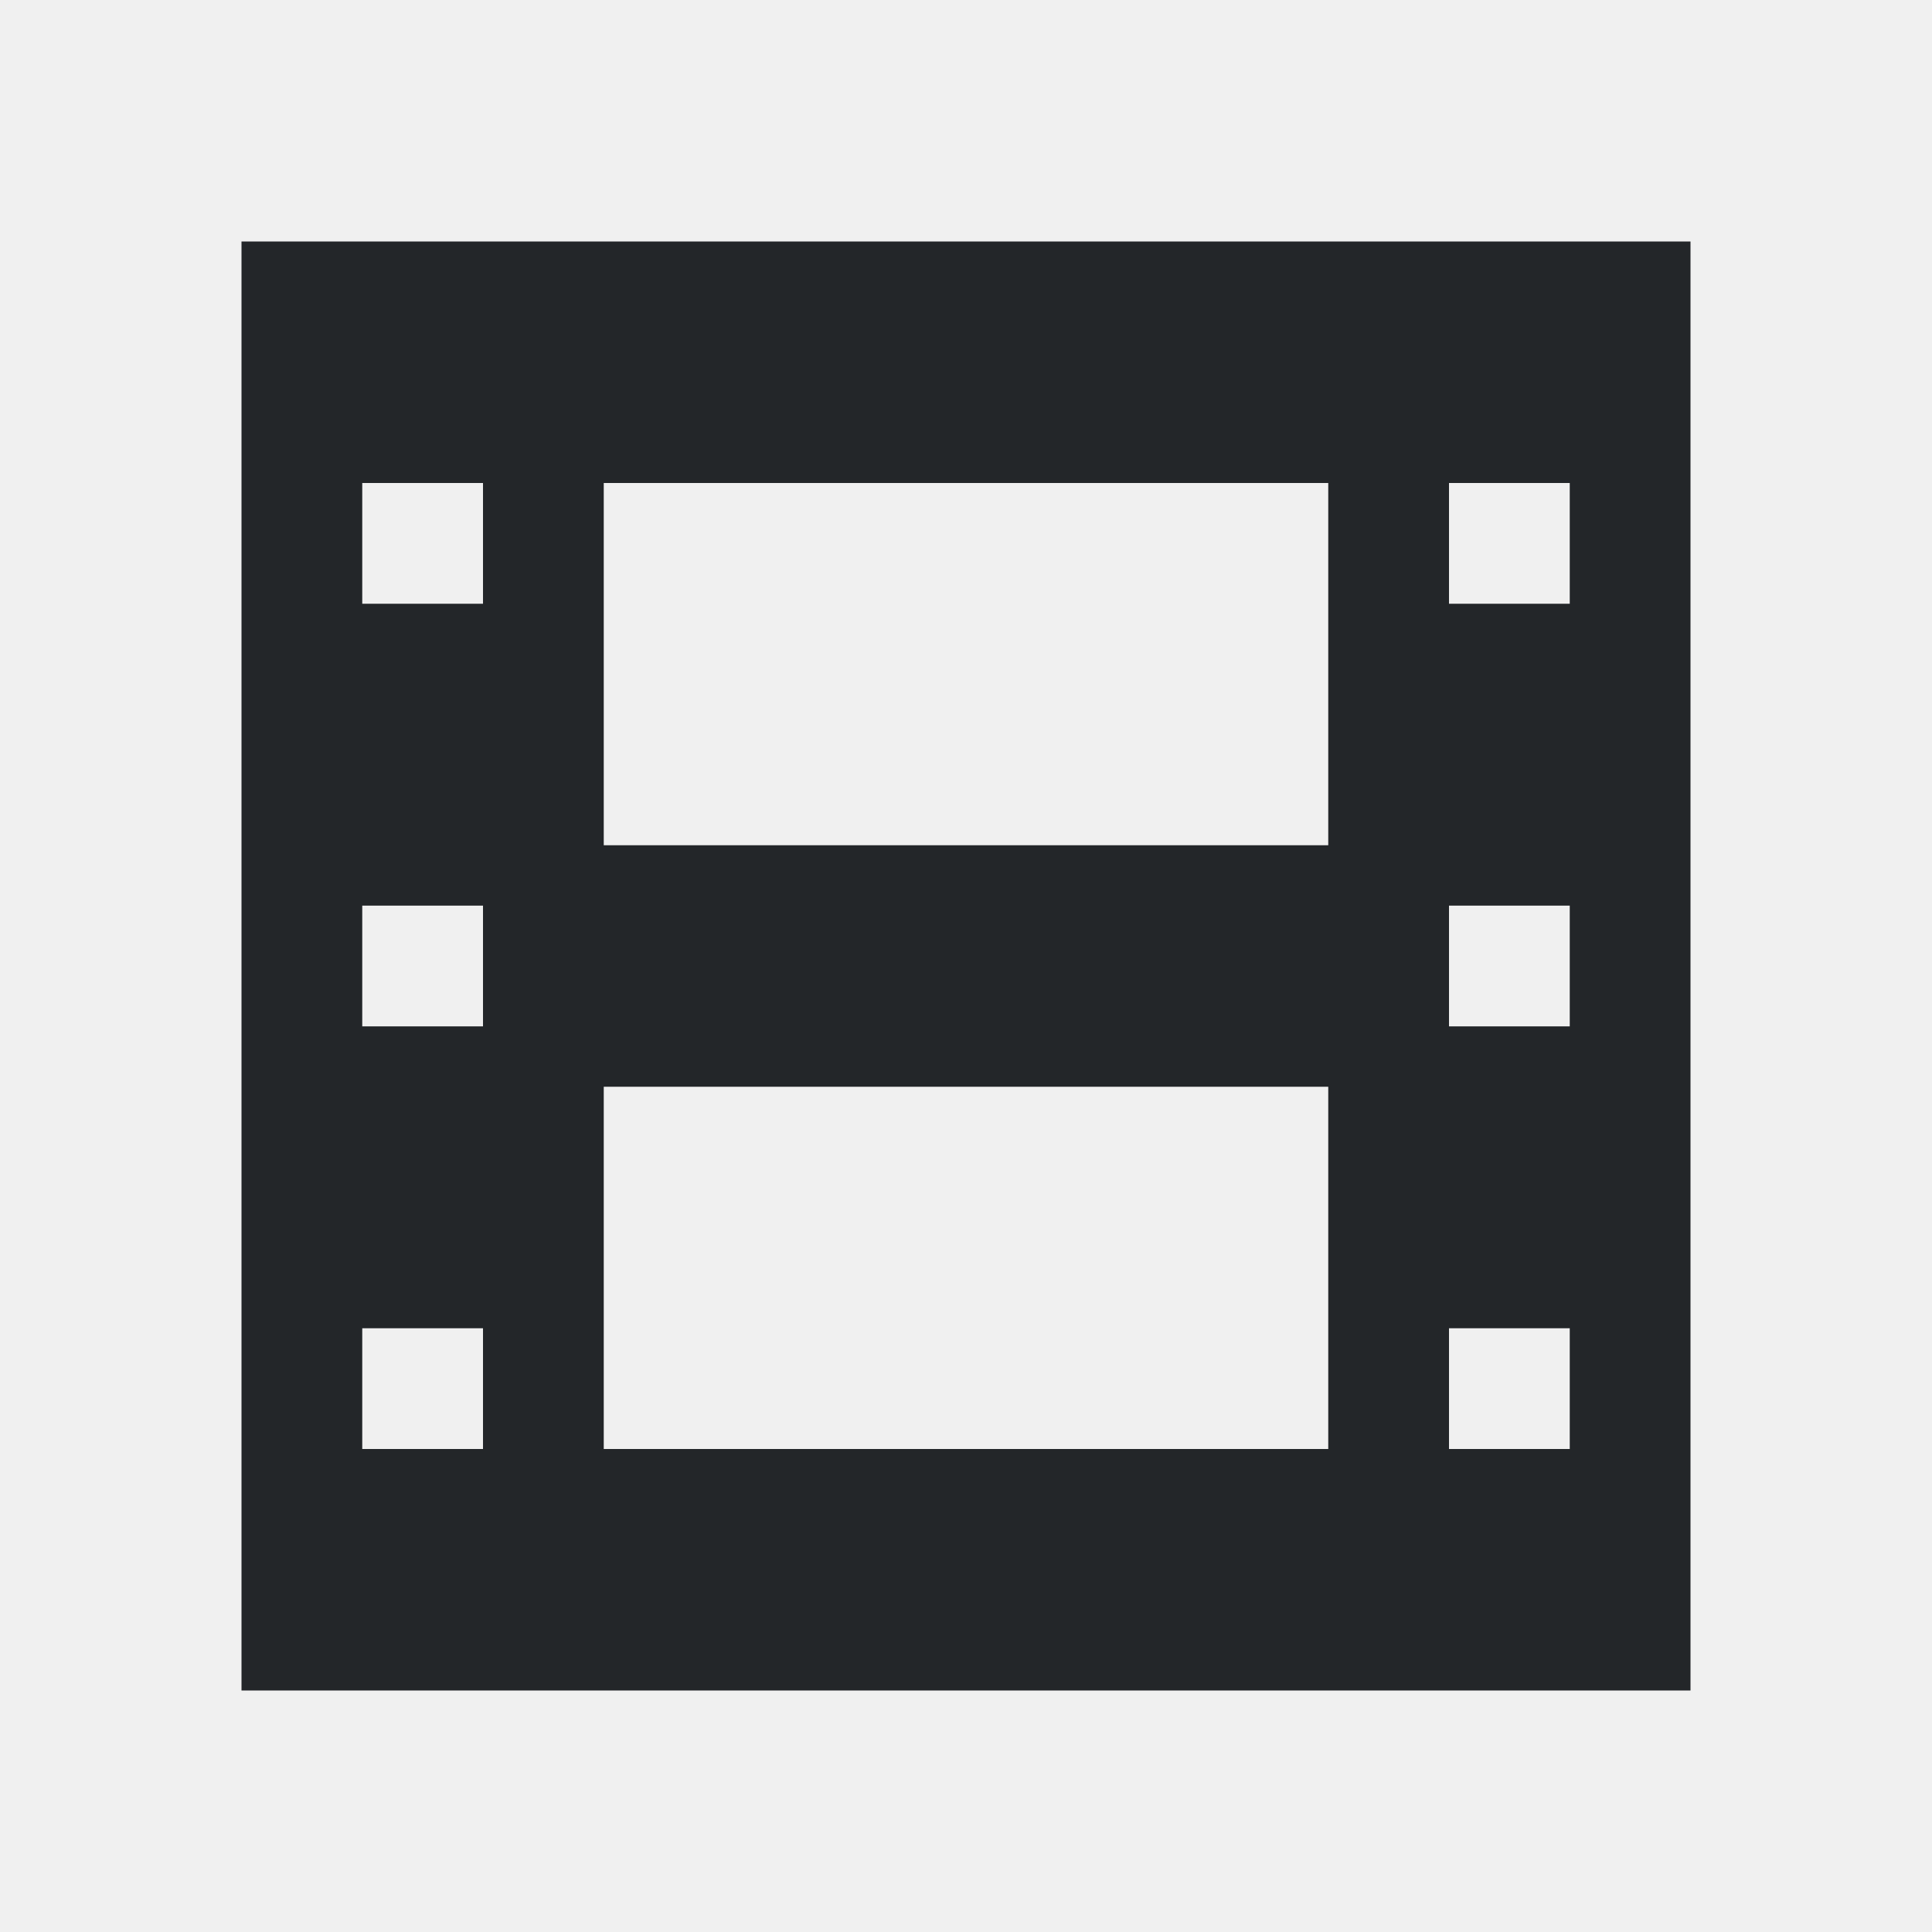
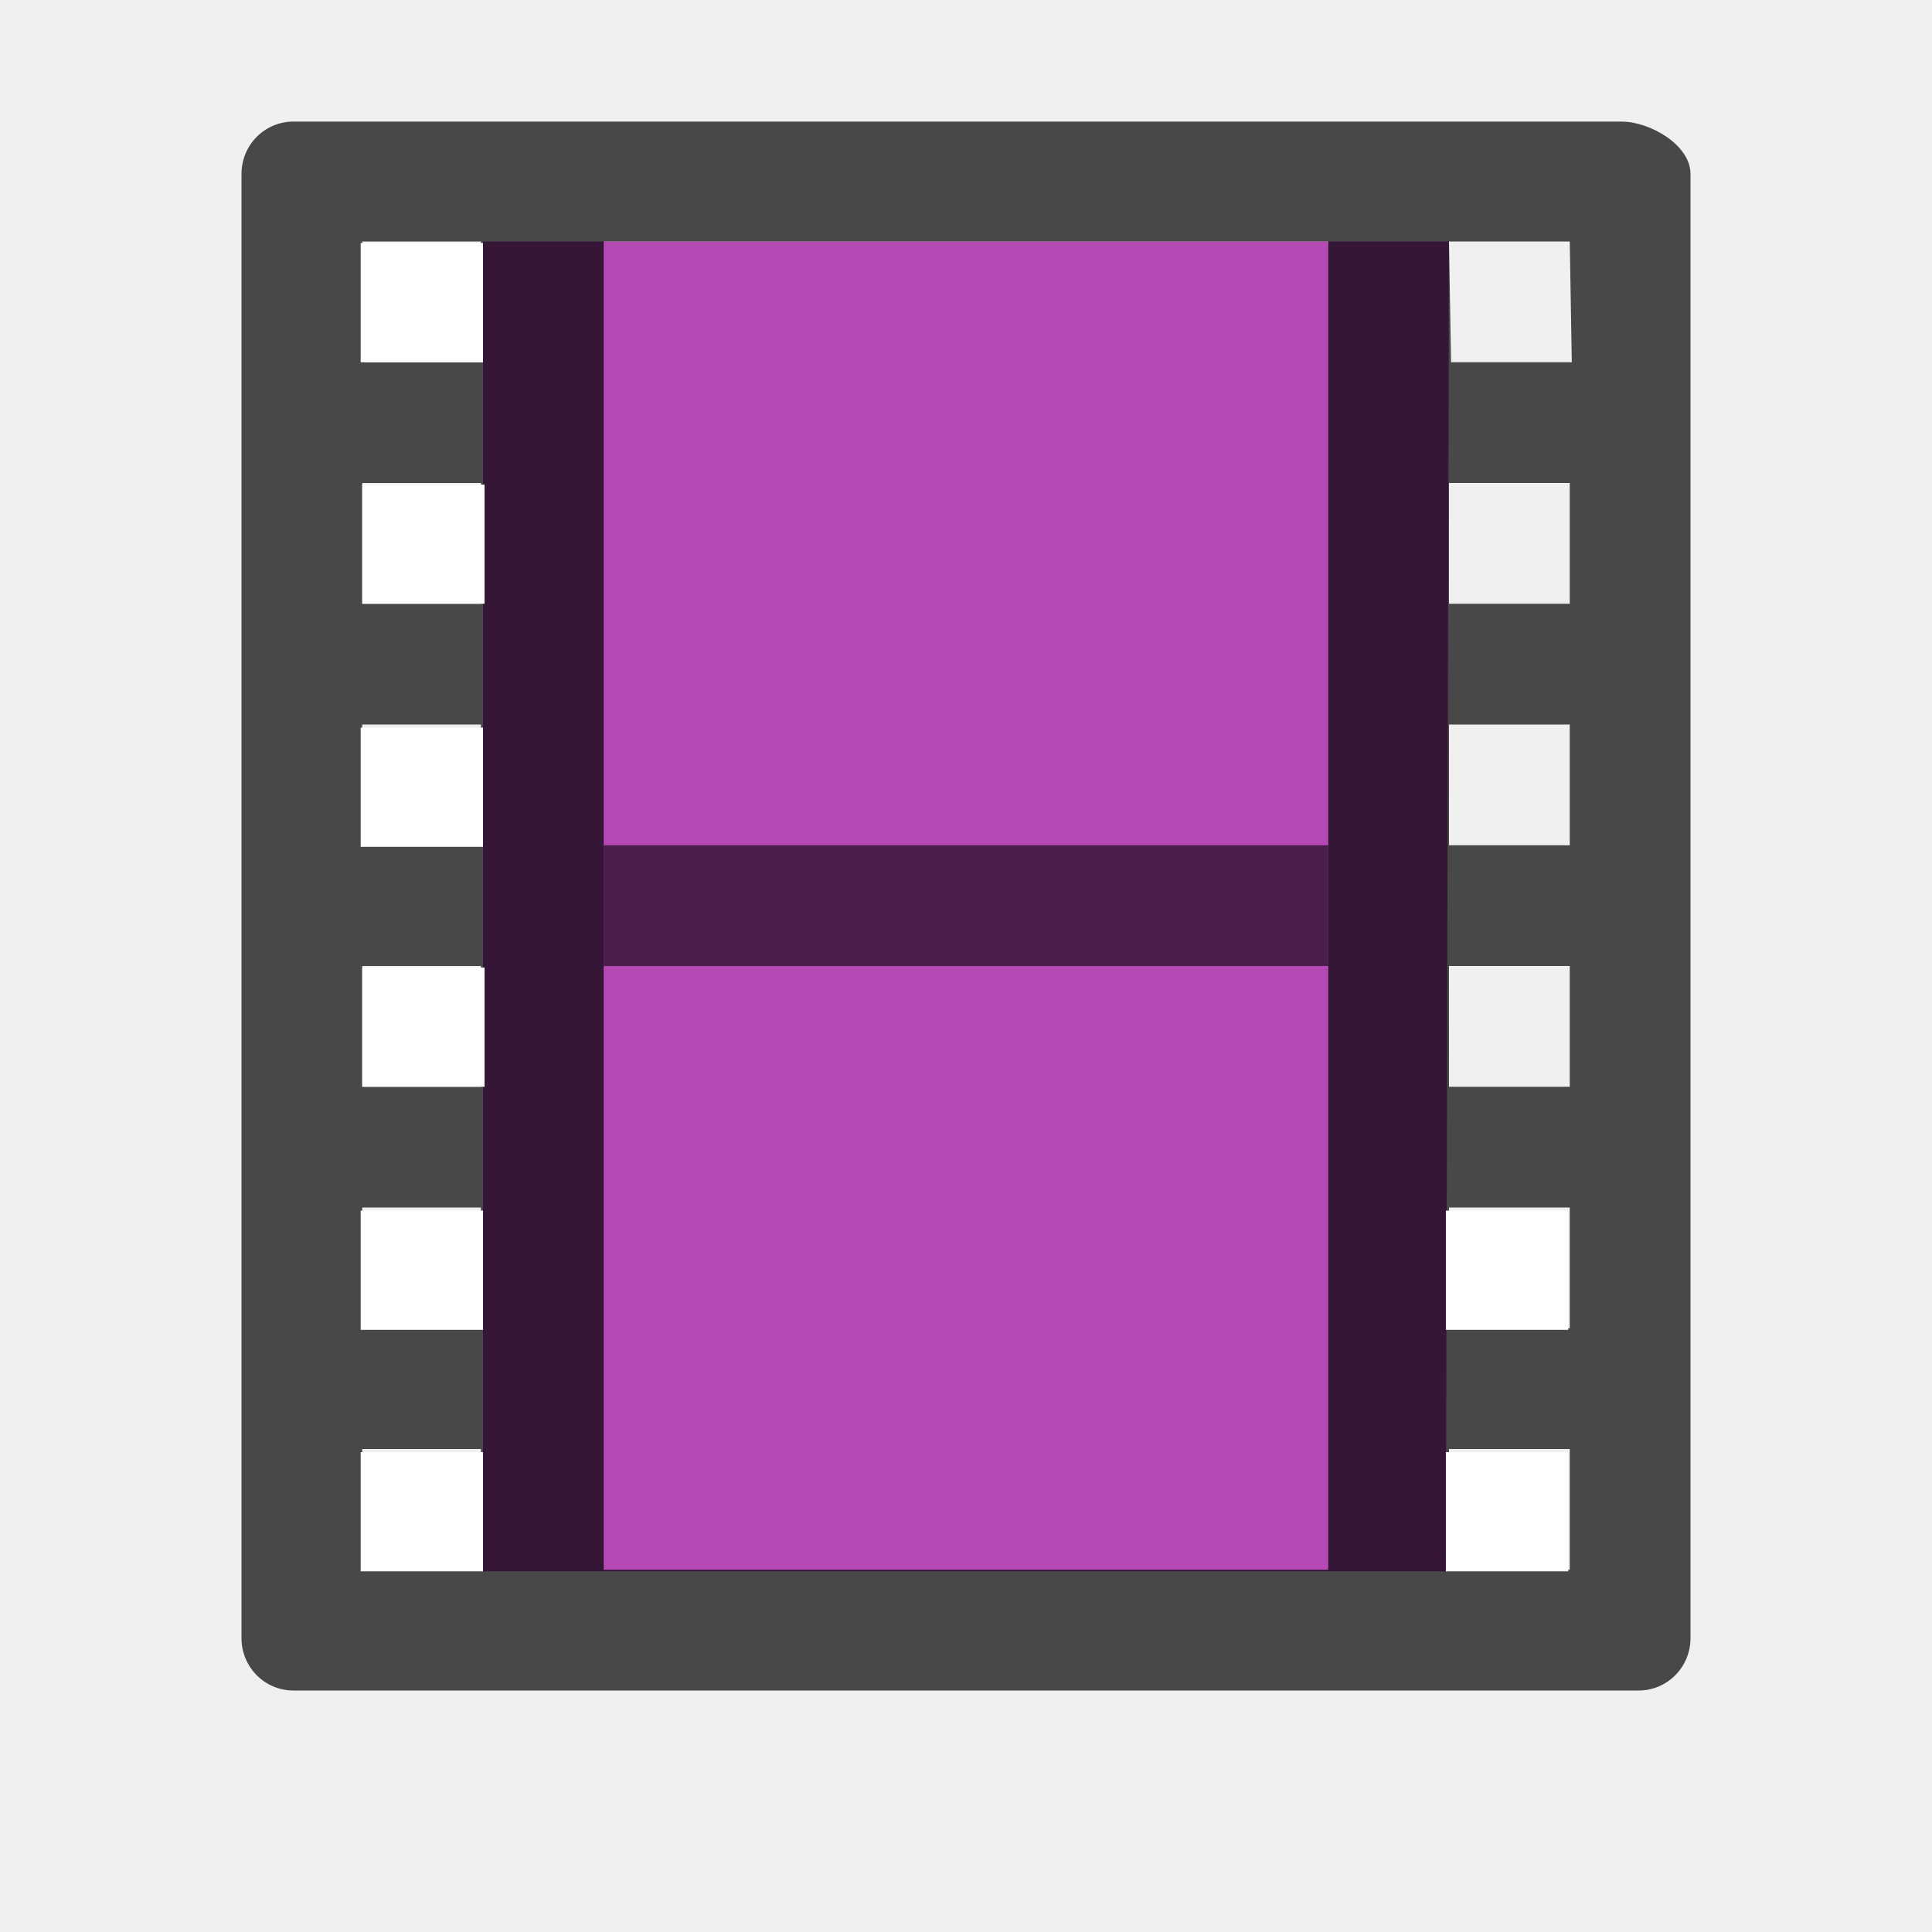
<svg xmlns="http://www.w3.org/2000/svg" viewBox="0 0 16 16" version="1.1" id="svg4">
  <defs id="defs8" />
-   <path d="M 2,2 V 14 H 14 V 2 Z M 5,7 V 4 h 6 v 3 m 0,2 v 2 1 H 5 V 11 9 M 3,4 H 4 V 5 H 3 Z m 9,0 h 1 V 5 H 12 Z M 3,7.5 h 1 v 1 H 3 Z m 9,0 h 1 v 1 H 12 Z M 3,11 h 1 v 1 H 3 Z m 9,0 h 1 v 1 h -1 z" id="path2" style="fill:#232629" />
+   <path id="path28" d="m 4,2 h 8 l -0.026,11.013 H 4 Z" style="fill:#b549b5;fill-opacity:1;stroke-width:0.862" />
+   <path id="path30" d="M 2.429,1.007 C 2.192,1.007 2,1.201 2,1.44 V 13.567 C 2,13.806 2.192,14 2.429,14 h 1.554 9.588 C 13.808,14 14,13.806 14,13.567 V 1.44 C 14,1.201 13.665,1.007 13.429,1.007 l -1.429,6e-7 -8.017,-4e-7 z M 3,2 h 0.983 l 0.017,1 H 3.017 Z M 5,2 h 6 V 13 H 5 Z m 7,9e-7 1,-7e-7 0.017,1 -1,7e-7 z M 3,4 h 0.983 v 1 H 3 Z m 9,4e-7 1,-6e-7 v 1 l -1,7e-7 z M 3,6 h 0.983 v 1 H 3 Z m 9,5e-7 1,-7e-7 v 1 l -1,6e-7 z M 3,8 H 3.983 V 9 H 3 Z m 9,4e-7 1,-7e-7 V 9 H 12 Z M 3,10 h 0.983 v 1 H 3 Z m 9,0 h 1 v 1 h -1 z m -9,2 h 0.983 v 1 H 3 Z m 9,0 h 1 v 1 h -1 z" style="opacity:0.7;stroke-width:0.862" />
+   <path style="display:block;fill:none;stroke:#000000;stroke-width:1;stroke-linecap:square;stroke-linejoin:round;stroke-opacity:0.588" d="m 5.5,7.5 h 5" display="block" id="path32" />
+   <rect style="opacity:1;fill:#ffffff;fill-opacity:1;fill-rule:nonzero;stroke:none;stroke-width:2;stroke-linecap:round;stroke-linejoin:round;stroke-miterlimit:4;stroke-dasharray:none;stroke-opacity:1" id="rect911" width="1.013" height="0.987" x="2.987" y="2.013" />
+   <rect y="4.013" x="3" height="0.987" width="1.013" id="rect913" style="opacity:1;fill:#ffffff;fill-opacity:1;fill-rule:nonzero;stroke:none;stroke-width:2;stroke-linecap:round;stroke-linejoin:round;stroke-miterlimit:4;stroke-dasharray:none;stroke-opacity:1" />
+   <rect style="opacity:1;fill:#ffffff;fill-opacity:1;fill-rule:nonzero;stroke:none;stroke-width:2;stroke-linecap:round;stroke-linejoin:round;stroke-miterlimit:4;stroke-dasharray:none;stroke-opacity:1" id="rect915" width="1.013" height="0.987" x="2.987" y="6.026" />
+   <rect y="8.013" x="3" height="0.987" width="1.013" id="rect917" style="opacity:1;fill:#ffffff;fill-opacity:1;fill-rule:nonzero;stroke:none;stroke-width:2;stroke-linecap:round;stroke-linejoin:round;stroke-miterlimit:4;stroke-dasharray:none;stroke-opacity:1" />
+   <rect style="opacity:1;fill:#ffffff;fill-opacity:1;fill-rule:nonzero;stroke:none;stroke-width:2;stroke-linecap:round;stroke-linejoin:round;stroke-miterlimit:4;stroke-dasharray:none;stroke-opacity:1" id="rect919" width="1.013" height="0.987" x="2.987" y="10.026" />
+   <rect y="12.026" x="2.987" height="0.987" width="1.013" id="rect921" style="opacity:1;fill:#ffffff;fill-opacity:1;fill-rule:nonzero;stroke:none;stroke-width:2;stroke-linecap:round;stroke-linejoin:round;stroke-miterlimit:4;stroke-dasharray:none;stroke-opacity:1" />
+   <rect y="10.026" x="11.974" height="0.987" width="1.013" id="rect923" style="opacity:1;fill:#ffffff;fill-opacity:1;fill-rule:nonzero;stroke:none;stroke-width:2;stroke-linecap:round;stroke-linejoin:round;stroke-miterlimit:4;stroke-dasharray:none;stroke-opacity:1" />
+   <rect style="opacity:1;fill:#ffffff;fill-opacity:1;fill-rule:nonzero;stroke:none;stroke-width:2;stroke-linecap:round;stroke-linejoin:round;stroke-miterlimit:4;stroke-dasharray:none;stroke-opacity:1" id="rect925" width="1.013" height="0.987" x="11.974" y="12.026" />
</svg>
